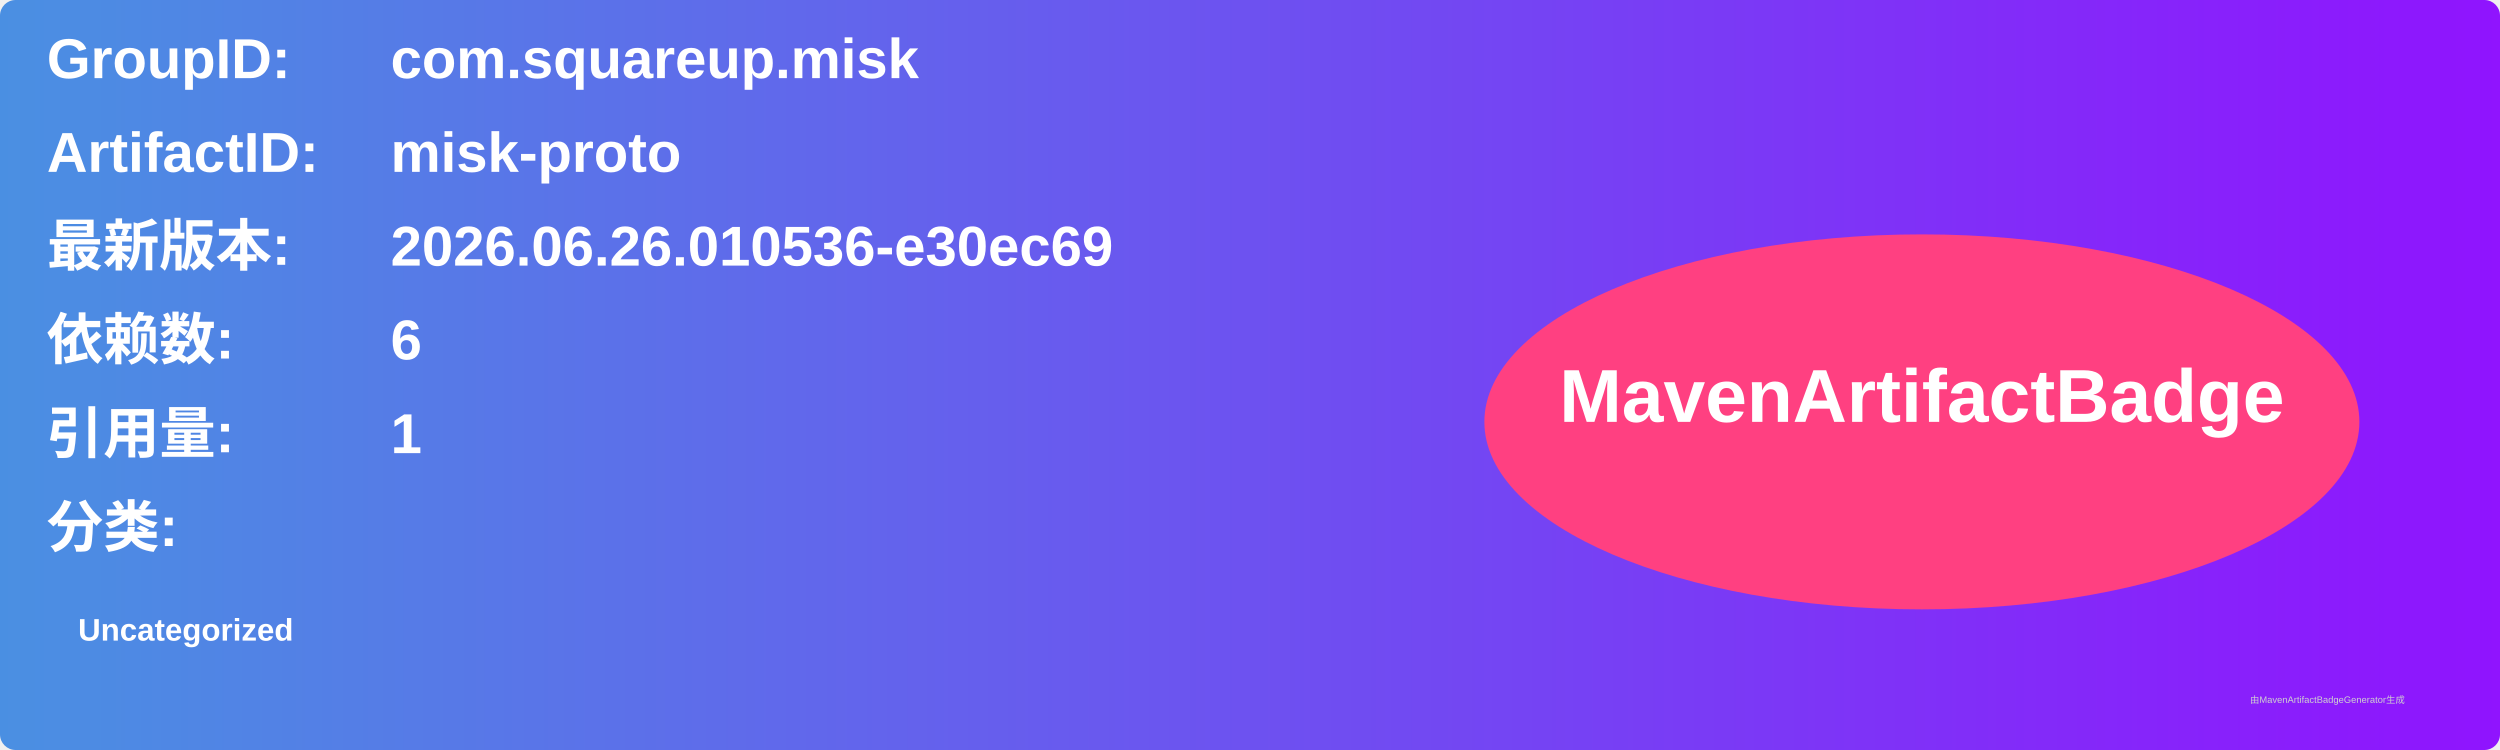
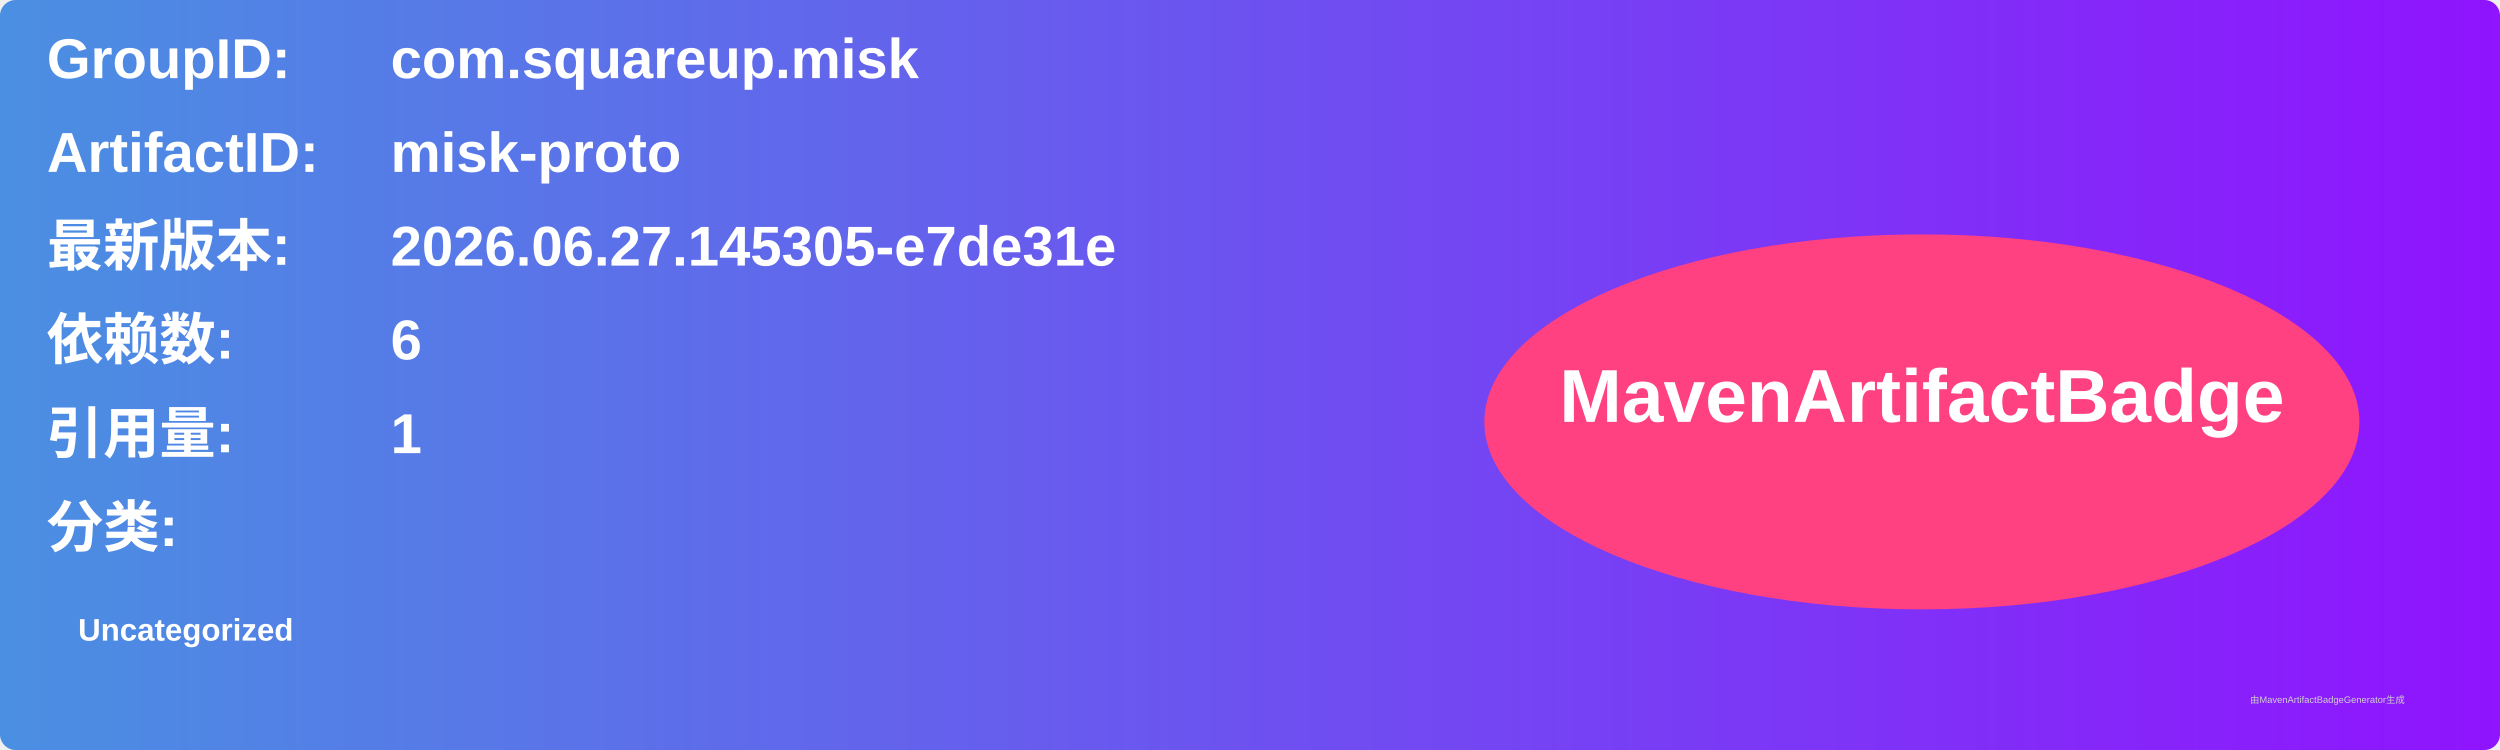
<svg xmlns="http://www.w3.org/2000/svg" width="800" height="240" viewBox="0 0 800 240">
  <linearGradient id="grad" x1="0%" y1="0%" x2="100%" y2="0%">
    <stop offset="0%" stop-color="#4a90e2" />
    <stop offset="100%" stop-color="#9013fe" />
  </linearGradient>
  <rect width="100%" height="100%" rx="5" ry="5" fill="url(#grad)" />
  <g transform="translate(15, 15)">
    <text x="0" y="10" font-family="Arial" font-size="18" fill="white" font-weight="bold" width="260">GroupID:</text>
    <text x="110" y="10" font-family="Arial" font-size="18" fill="white" font-weight="bold" width="460">com.squareup.misk</text>
    <text x="0" y="40" font-family="Arial" font-size="18" fill="white" font-weight="bold" width="260">ArtifactID:</text>
    <text x="110" y="40" font-family="Arial" font-size="18" fill="white" font-weight="bold" width="460">misk-proto</text>
    <text x="0" y="70" font-family="Arial" font-size="18" fill="white" font-weight="bold">最新版本:</text>
    <text x="110" y="70" font-family="Arial" font-size="18" fill="white" font-weight="bold">
-       <tspan font-weight="bold">2026.06.26.010536-e30ec69</tspan>
+       <tspan font-weight="bold">2026.06.27.145305-e7de31e</tspan>
    </text>
    <text x="0" y="100" font-family="Arial" font-size="18" fill="white" font-weight="bold">依赖数: </text>
    <text x="110" y="100" font-family="Arial" font-size="18" fill="white">
      <tspan font-weight="bold">6</tspan>
    </text>
    <text x="0" y="130" font-family="Arial" font-size="18" fill="white" font-weight="bold">引用量: </text>
    <text x="110" y="130" font-family="Arial" font-size="18" fill="white">
      <tspan font-weight="bold">1</tspan>
    </text>
    <text x="0" y="160" font-family="Arial" font-size="18" fill="white" font-weight="bold">分类:</text>
    <text x="10" y="190" font-family="Arial" font-size="10" fill="white">
      <tspan font-weight="bold">Uncategorized</tspan>
    </text>
    <ellipse cx="600" cy="120" rx="140" ry="60" fill="#ff4081" />
    <text x="600" y="120" text-anchor="middle" font-family="Arial" font-size="24" fill="white" font-weight="bold">MavenArtifactBadge</text>
  </g>
  <text x="720" y="225" font-family="Arial" font-size="3" fill="#d0d0d0">由MavenArtifactBadgeGenerator生成</text>
</svg>
